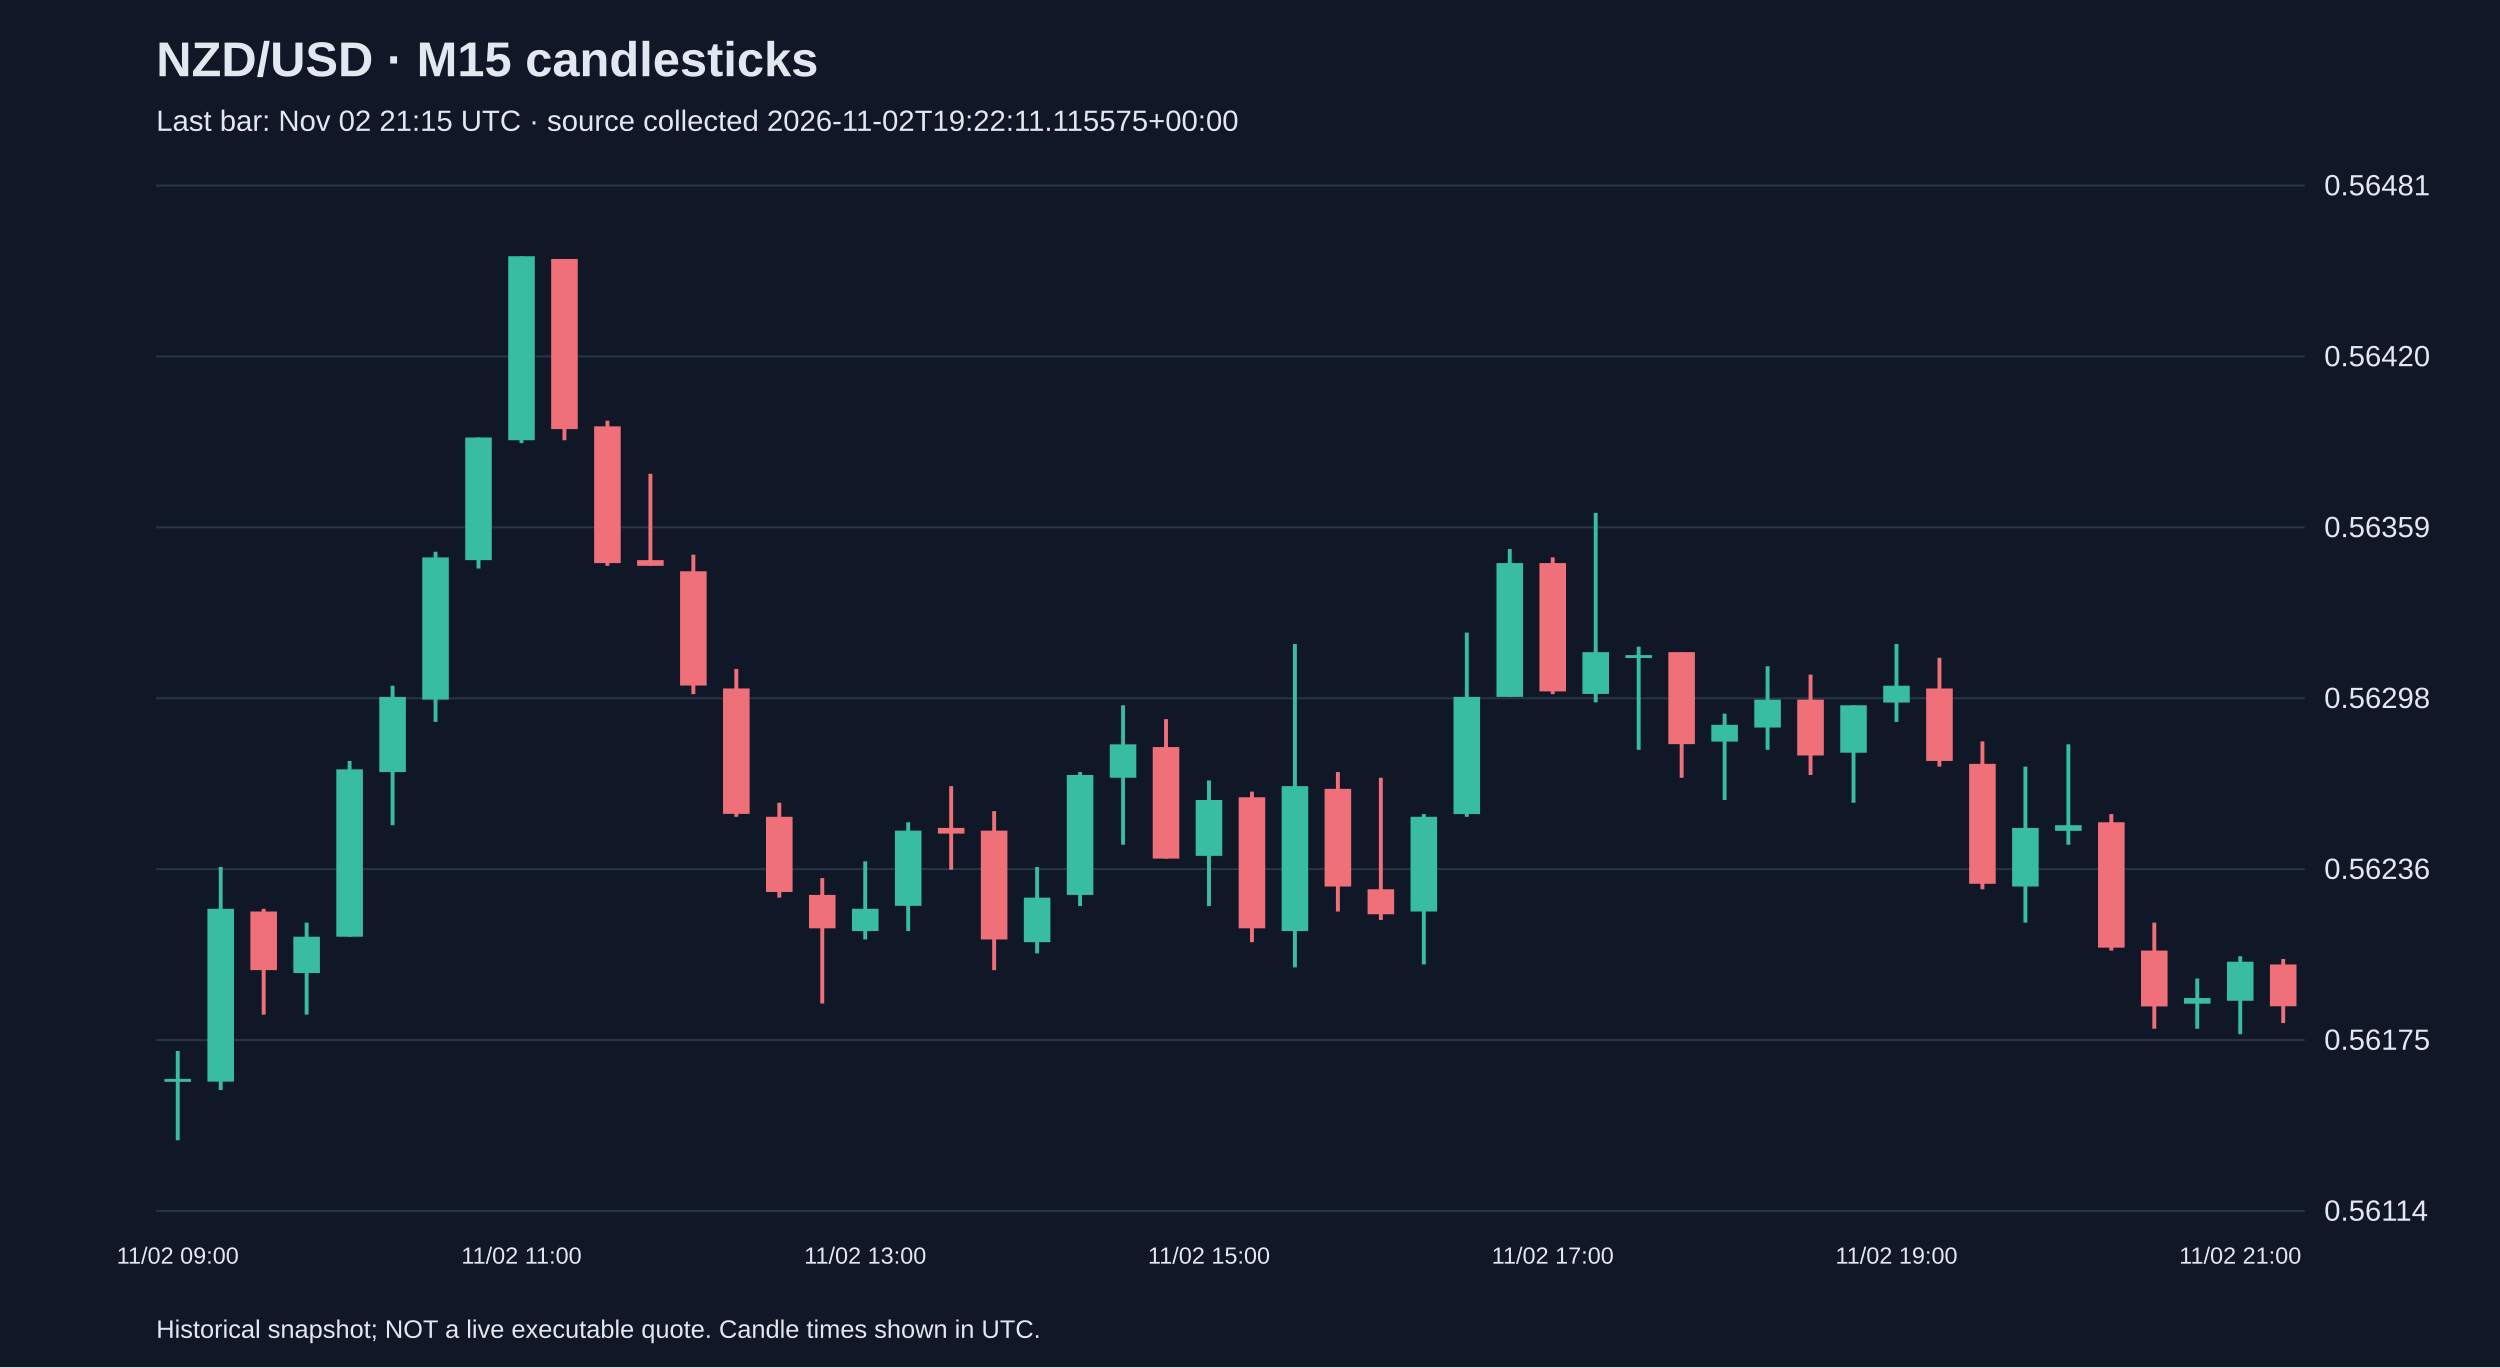
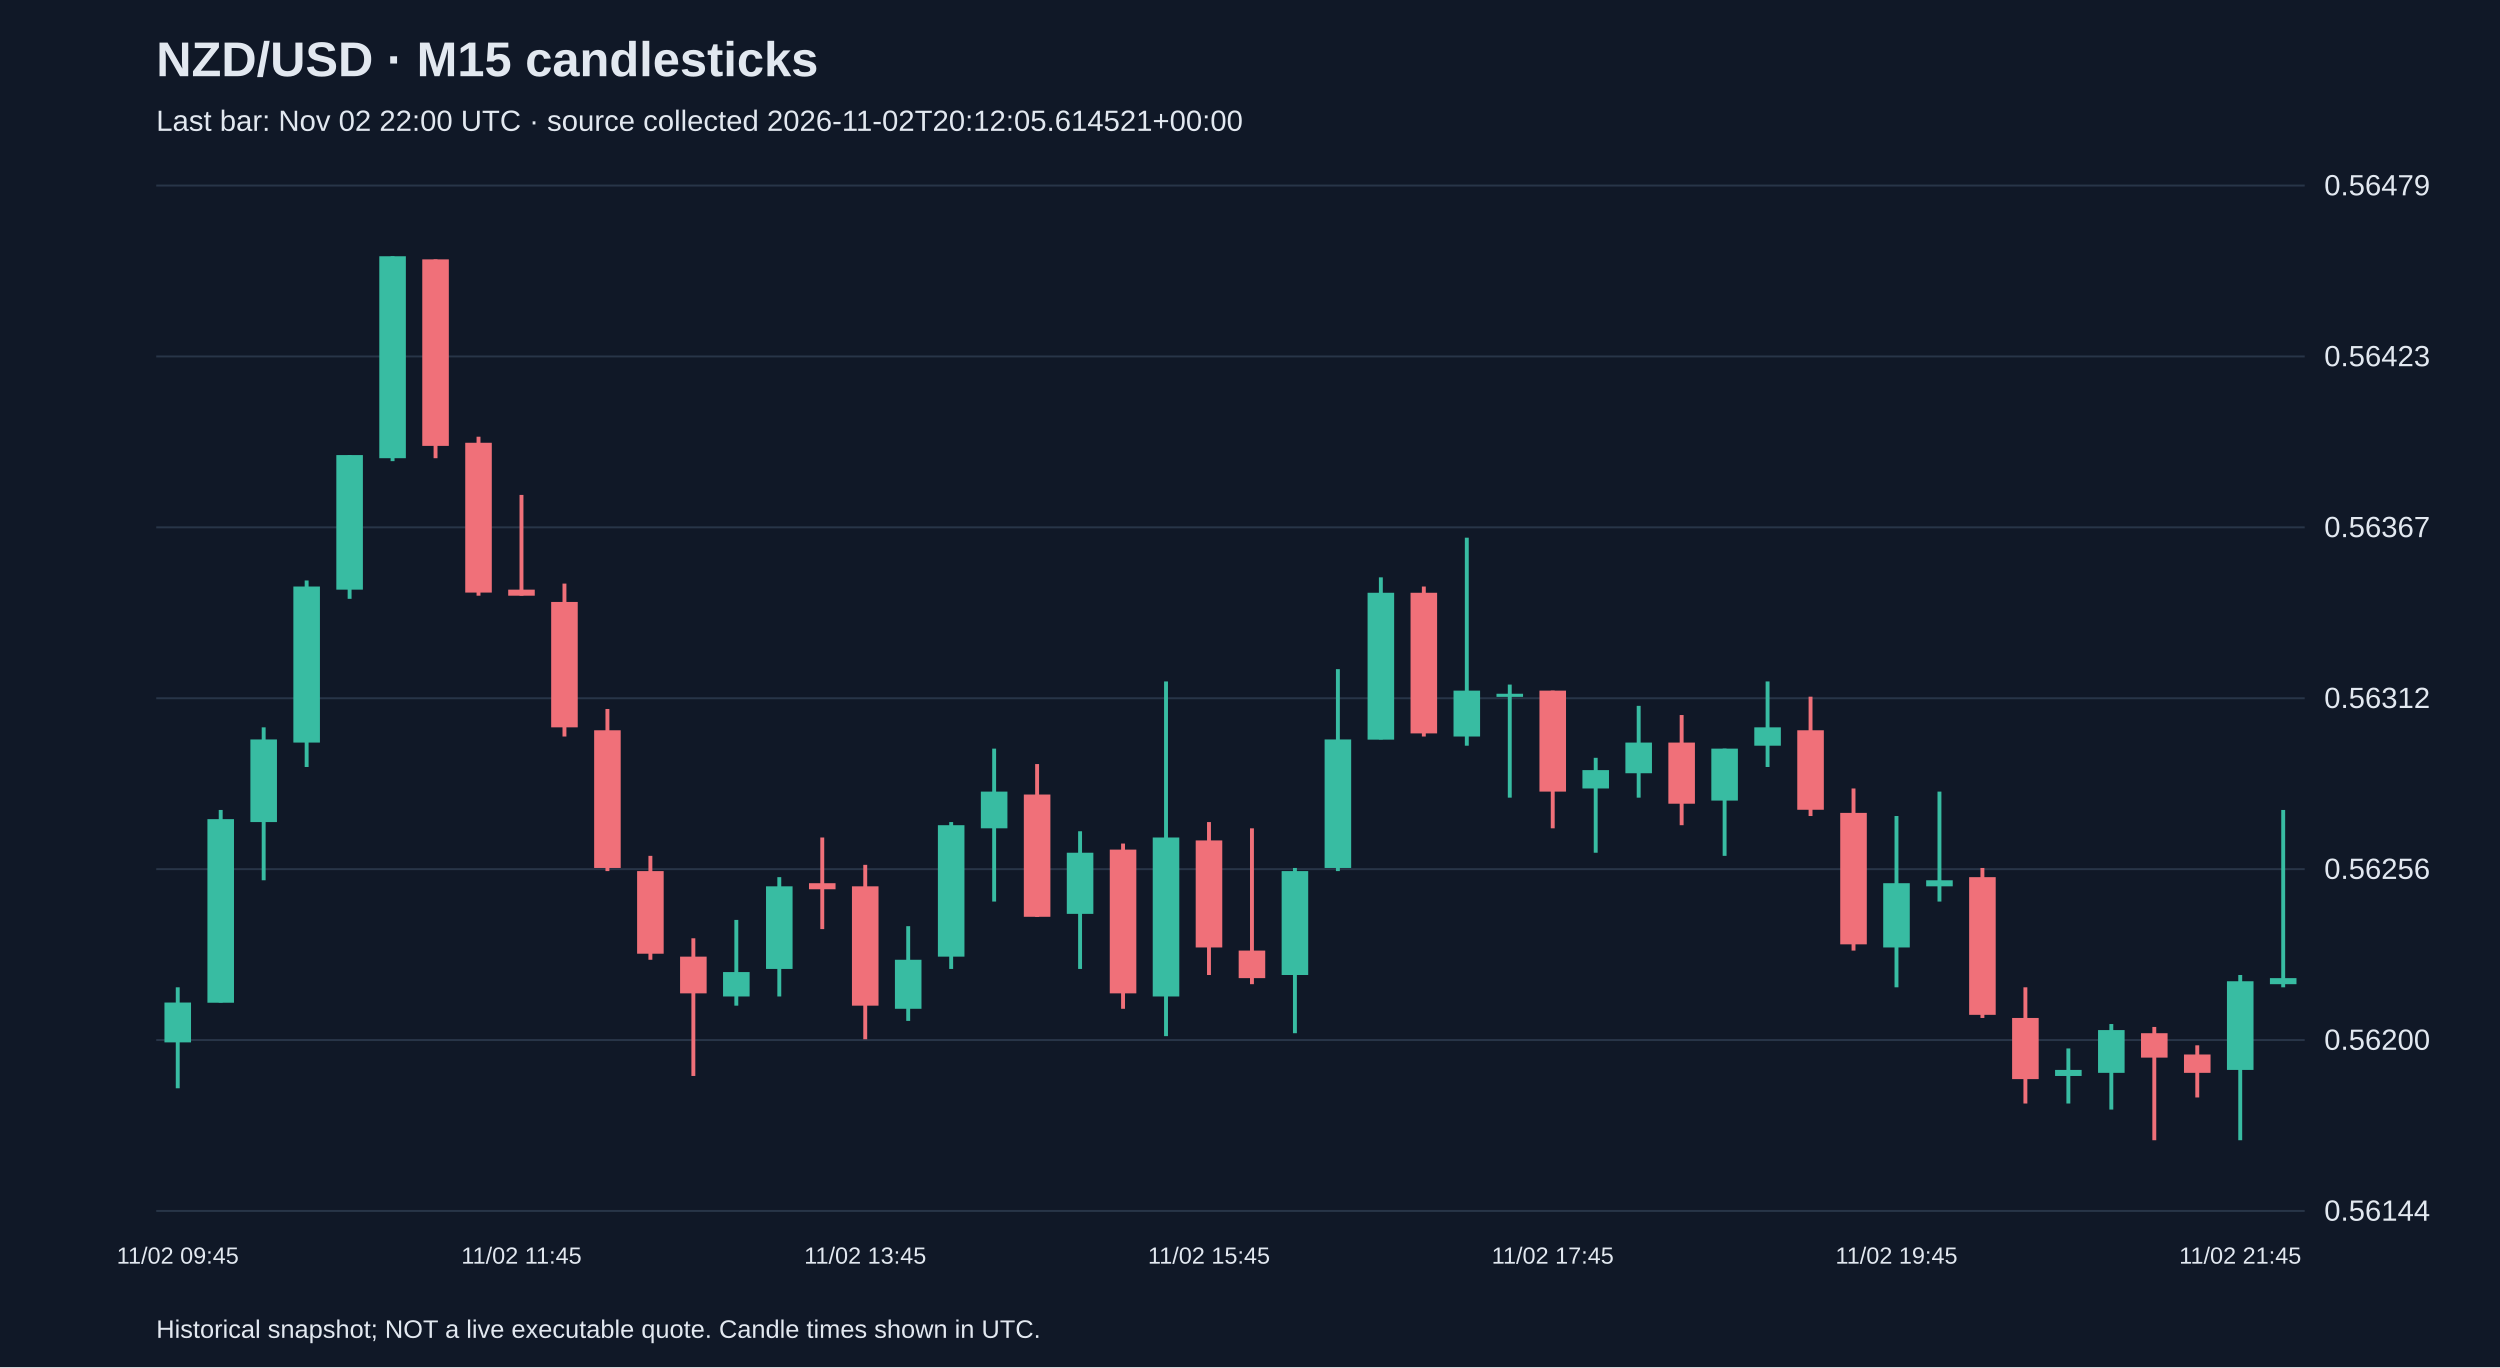
<svg xmlns="http://www.w3.org/2000/svg" viewBox="0 0 1280 700">
  <rect width="100%" height="100%" fill="#101827" />
  <style>text{font-family:Arial,sans-serif;fill:#e2e8f0}</style>
  <text x="80" y="39" font-size="25" font-weight="bold">NZD/USD · M15 candlesticks</text>
-   <text x="80" y="67" font-size="15" fill="#a6b1c5">Last bar: Nov 02 21:15 UTC · source collected 2026-11-02T19:22:11.115575+00:00</text>
+   <text x="80" y="67" font-size="15" fill="#a6b1c5">Last bar: Nov 02 22:00 UTC · source collected 2026-11-02T20:12:05.614521+00:00</text>
  <line x1="80" y1="620.0" x2="1180" y2="620.0" stroke="#283548" />
-   <text x="1190" y="625.0" font-size="15">0.56114</text>
+   <text x="1190" y="625.0" font-size="15">0.56144</text>
  <line x1="80" y1="532.5" x2="1180" y2="532.5" stroke="#283548" />
-   <text x="1190" y="537.5" font-size="15">0.56175</text>
+   <text x="1190" y="537.5" font-size="15">0.56200</text>
  <line x1="80" y1="445.0" x2="1180" y2="445.0" stroke="#283548" />
-   <text x="1190" y="450.0" font-size="15">0.56236</text>
+   <text x="1190" y="450.0" font-size="15">0.56256</text>
  <line x1="80" y1="357.5" x2="1180" y2="357.5" stroke="#283548" />
-   <text x="1190" y="362.5" font-size="15">0.56298</text>
+   <text x="1190" y="362.5" font-size="15">0.56312</text>
  <line x1="80" y1="270.0" x2="1180" y2="270.0" stroke="#283548" />
-   <text x="1190" y="275.0" font-size="15">0.56359</text>
+   <text x="1190" y="275.0" font-size="15">0.56367</text>
  <line x1="80" y1="182.5" x2="1180" y2="182.5" stroke="#283548" />
-   <text x="1190" y="187.5" font-size="15">0.56420</text>
+   <text x="1190" y="187.5" font-size="15">0.56423</text>
  <line x1="80" y1="95.0" x2="1180" y2="95.0" stroke="#283548" />
-   <text x="1190" y="100.0" font-size="15">0.56481</text>
-   <line x1="91.0" y1="538.1" x2="91.0" y2="583.8" stroke="#38bca2" stroke-width="2" />
-   <rect x="84.2" y="552.4" width="13.6" height="1.5" fill="#38bca2" />
-   <text x="91.0" y="647" text-anchor="middle" font-size="12">11/02 09:00</text>
-   <line x1="113.0" y1="443.9" x2="113.0" y2="558.1" stroke="#38bca2" stroke-width="2" />
-   <rect x="106.2" y="465.3" width="13.6" height="88.5" fill="#38bca2" />
-   <line x1="135.0" y1="465.3" x2="135.0" y2="519.5" stroke="#f07079" stroke-width="2" />
-   <rect x="128.2" y="466.7" width="13.6" height="30.0" fill="#f07079" />
-   <line x1="157.0" y1="472.4" x2="157.0" y2="519.5" stroke="#38bca2" stroke-width="2" />
-   <rect x="150.2" y="479.6" width="13.6" height="18.6" fill="#38bca2" />
-   <line x1="179.0" y1="389.6" x2="179.0" y2="479.6" stroke="#38bca2" stroke-width="2" />
-   <rect x="172.2" y="393.9" width="13.6" height="85.7" fill="#38bca2" />
-   <line x1="201.0" y1="351.1" x2="201.0" y2="422.5" stroke="#38bca2" stroke-width="2" />
-   <rect x="194.2" y="356.8" width="13.6" height="38.5" fill="#38bca2" />
-   <line x1="223.0" y1="282.5" x2="223.0" y2="369.6" stroke="#38bca2" stroke-width="2" />
-   <rect x="216.2" y="285.4" width="13.6" height="72.8" fill="#38bca2" />
-   <line x1="245.0" y1="224.0" x2="245.0" y2="291.1" stroke="#38bca2" stroke-width="2" />
-   <rect x="238.2" y="224.0" width="13.6" height="62.8" fill="#38bca2" />
-   <line x1="267.0" y1="131.2" x2="267.0" y2="226.9" stroke="#38bca2" stroke-width="2" />
-   <rect x="260.2" y="131.2" width="13.6" height="94.2" fill="#38bca2" />
-   <text x="267.0" y="647" text-anchor="middle" font-size="12">11/02 11:00</text>
-   <line x1="289.0" y1="132.6" x2="289.0" y2="225.4" stroke="#f07079" stroke-width="2" />
-   <rect x="282.2" y="132.6" width="13.6" height="87.1" fill="#f07079" />
-   <line x1="311.0" y1="215.4" x2="311.0" y2="289.7" stroke="#f07079" stroke-width="2" />
-   <rect x="304.2" y="218.3" width="13.6" height="70.0" fill="#f07079" />
-   <line x1="333.0" y1="242.6" x2="333.0" y2="289.7" stroke="#f07079" stroke-width="2" />
-   <rect x="326.2" y="286.8" width="13.6" height="2.9" fill="#f07079" />
-   <line x1="355.0" y1="284.0" x2="355.0" y2="355.4" stroke="#f07079" stroke-width="2" />
-   <rect x="348.2" y="292.5" width="13.6" height="58.5" fill="#f07079" />
-   <line x1="377.0" y1="342.5" x2="377.0" y2="418.2" stroke="#f07079" stroke-width="2" />
-   <rect x="370.2" y="352.5" width="13.6" height="64.2" fill="#f07079" />
-   <line x1="399.0" y1="411.0" x2="399.0" y2="459.6" stroke="#f07079" stroke-width="2" />
-   <rect x="392.2" y="418.2" width="13.6" height="38.5" fill="#f07079" />
-   <line x1="421.0" y1="449.6" x2="421.0" y2="513.8" stroke="#f07079" stroke-width="2" />
-   <rect x="414.2" y="458.2" width="13.6" height="17.1" fill="#f07079" />
-   <line x1="443.0" y1="441.0" x2="443.0" y2="481.0" stroke="#38bca2" stroke-width="2" />
-   <rect x="436.2" y="465.3" width="13.6" height="11.4" fill="#38bca2" />
-   <text x="443.0" y="647" text-anchor="middle" font-size="12">11/02 13:00</text>
-   <line x1="465.0" y1="421.0" x2="465.0" y2="476.7" stroke="#38bca2" stroke-width="2" />
-   <rect x="458.2" y="425.3" width="13.6" height="38.5" fill="#38bca2" />
-   <line x1="487.0" y1="402.5" x2="487.0" y2="445.3" stroke="#f07079" stroke-width="2" />
-   <rect x="480.2" y="423.9" width="13.6" height="2.9" fill="#f07079" />
-   <line x1="509.0" y1="415.3" x2="509.0" y2="496.7" stroke="#f07079" stroke-width="2" />
-   <rect x="502.2" y="425.3" width="13.6" height="55.7" fill="#f07079" />
-   <line x1="531.0" y1="443.9" x2="531.0" y2="488.1" stroke="#38bca2" stroke-width="2" />
-   <rect x="524.2" y="459.6" width="13.6" height="22.8" fill="#38bca2" />
-   <line x1="553.0" y1="395.3" x2="553.0" y2="463.9" stroke="#38bca2" stroke-width="2" />
-   <rect x="546.2" y="396.8" width="13.6" height="61.4" fill="#38bca2" />
-   <line x1="575.0" y1="361.1" x2="575.0" y2="432.5" stroke="#38bca2" stroke-width="2" />
-   <rect x="568.2" y="381.1" width="13.6" height="17.1" fill="#38bca2" />
-   <line x1="597.0" y1="368.2" x2="597.0" y2="439.6" stroke="#f07079" stroke-width="2" />
-   <rect x="590.2" y="382.5" width="13.6" height="57.1" fill="#f07079" />
-   <line x1="619.0" y1="399.6" x2="619.0" y2="463.9" stroke="#38bca2" stroke-width="2" />
-   <rect x="612.2" y="409.6" width="13.6" height="28.6" fill="#38bca2" />
-   <text x="619.0" y="647" text-anchor="middle" font-size="12">11/02 15:00</text>
-   <line x1="641.0" y1="405.3" x2="641.0" y2="482.4" stroke="#f07079" stroke-width="2" />
-   <rect x="634.2" y="408.2" width="13.6" height="67.1" fill="#f07079" />
-   <line x1="663.0" y1="329.7" x2="663.0" y2="495.3" stroke="#38bca2" stroke-width="2" />
-   <rect x="656.2" y="402.5" width="13.6" height="74.2" fill="#38bca2" />
-   <line x1="685.0" y1="395.3" x2="685.0" y2="466.7" stroke="#f07079" stroke-width="2" />
-   <rect x="678.2" y="403.9" width="13.6" height="50.0" fill="#f07079" />
-   <line x1="707.0" y1="398.2" x2="707.0" y2="471.0" stroke="#f07079" stroke-width="2" />
-   <rect x="700.2" y="455.3" width="13.6" height="12.8" fill="#f07079" />
-   <line x1="729.0" y1="416.8" x2="729.0" y2="493.8" stroke="#38bca2" stroke-width="2" />
-   <rect x="722.2" y="418.2" width="13.6" height="48.5" fill="#38bca2" />
-   <line x1="751.0" y1="323.9" x2="751.0" y2="418.2" stroke="#38bca2" stroke-width="2" />
-   <rect x="744.2" y="356.8" width="13.6" height="60.0" fill="#38bca2" />
-   <line x1="773.0" y1="281.1" x2="773.0" y2="356.8" stroke="#38bca2" stroke-width="2" />
-   <rect x="766.2" y="288.3" width="13.6" height="68.5" fill="#38bca2" />
-   <line x1="795.0" y1="285.4" x2="795.0" y2="355.4" stroke="#f07079" stroke-width="2" />
-   <rect x="788.2" y="288.3" width="13.6" height="65.7" fill="#f07079" />
-   <text x="795.0" y="647" text-anchor="middle" font-size="12">11/02 17:00</text>
-   <line x1="817.0" y1="262.6" x2="817.0" y2="359.6" stroke="#38bca2" stroke-width="2" />
-   <rect x="810.2" y="333.9" width="13.6" height="21.4" fill="#38bca2" />
-   <line x1="839.0" y1="331.1" x2="839.0" y2="383.9" stroke="#38bca2" stroke-width="2" />
-   <rect x="832.2" y="335.4" width="13.6" height="1.5" fill="#38bca2" />
-   <line x1="861.0" y1="333.9" x2="861.0" y2="398.2" stroke="#f07079" stroke-width="2" />
-   <rect x="854.2" y="333.9" width="13.6" height="47.1" fill="#f07079" />
-   <line x1="883.0" y1="365.4" x2="883.0" y2="409.6" stroke="#38bca2" stroke-width="2" />
-   <rect x="876.2" y="371.1" width="13.6" height="8.6" fill="#38bca2" />
-   <line x1="905.0" y1="341.1" x2="905.0" y2="383.9" stroke="#38bca2" stroke-width="2" />
-   <rect x="898.2" y="358.2" width="13.6" height="14.3" fill="#38bca2" />
-   <line x1="927.0" y1="345.4" x2="927.0" y2="396.8" stroke="#f07079" stroke-width="2" />
-   <rect x="920.2" y="358.2" width="13.6" height="28.6" fill="#f07079" />
-   <line x1="949.0" y1="361.1" x2="949.0" y2="411.0" stroke="#38bca2" stroke-width="2" />
-   <rect x="942.2" y="361.1" width="13.6" height="24.3" fill="#38bca2" />
-   <line x1="971.0" y1="329.7" x2="971.0" y2="369.6" stroke="#38bca2" stroke-width="2" />
-   <rect x="964.2" y="351.1" width="13.6" height="8.6" fill="#38bca2" />
-   <text x="971.0" y="647" text-anchor="middle" font-size="12">11/02 19:00</text>
-   <line x1="993.0" y1="336.8" x2="993.0" y2="392.5" stroke="#f07079" stroke-width="2" />
-   <rect x="986.2" y="352.5" width="13.6" height="37.1" fill="#f07079" />
-   <line x1="1015.0" y1="379.6" x2="1015.0" y2="455.3" stroke="#f07079" stroke-width="2" />
-   <rect x="1008.2" y="391.1" width="13.6" height="61.4" fill="#f07079" />
-   <line x1="1037.0" y1="392.5" x2="1037.0" y2="472.4" stroke="#38bca2" stroke-width="2" />
-   <rect x="1030.2" y="423.9" width="13.6" height="30.0" fill="#38bca2" />
-   <line x1="1059.0" y1="381.1" x2="1059.0" y2="432.5" stroke="#38bca2" stroke-width="2" />
-   <rect x="1052.2" y="422.5" width="13.6" height="2.9" fill="#38bca2" />
-   <line x1="1081.0" y1="416.8" x2="1081.0" y2="486.7" stroke="#f07079" stroke-width="2" />
-   <rect x="1074.2" y="421.0" width="13.6" height="64.2" fill="#f07079" />
-   <line x1="1103.0" y1="472.4" x2="1103.0" y2="526.7" stroke="#f07079" stroke-width="2" />
-   <rect x="1096.2" y="486.7" width="13.6" height="28.6" fill="#f07079" />
-   <line x1="1125.0" y1="501.0" x2="1125.0" y2="526.7" stroke="#38bca2" stroke-width="2" />
-   <rect x="1118.2" y="511.0" width="13.6" height="2.9" fill="#38bca2" />
-   <line x1="1147.0" y1="489.6" x2="1147.0" y2="529.5" stroke="#38bca2" stroke-width="2" />
-   <rect x="1140.2" y="492.4" width="13.6" height="20.0" fill="#38bca2" />
-   <text x="1147.0" y="647" text-anchor="middle" font-size="12">11/02 21:00</text>
-   <line x1="1169.0" y1="491.0" x2="1169.0" y2="523.8" stroke="#f07079" stroke-width="2" />
-   <rect x="1162.2" y="493.8" width="13.6" height="21.4" fill="#f07079" />
+   <text x="1190" y="100.0" font-size="15">0.56479</text>
+   <line x1="91.0" y1="505.5" x2="91.0" y2="557.2" stroke="#38bca2" stroke-width="2" />
+   <rect x="84.2" y="513.3" width="13.6" height="20.4" fill="#38bca2" />
+   <text x="91.0" y="647" text-anchor="middle" font-size="12">11/02 09:45</text>
+   <line x1="113.0" y1="414.7" x2="113.0" y2="513.3" stroke="#38bca2" stroke-width="2" />
+   <rect x="106.2" y="419.4" width="13.6" height="94.0" fill="#38bca2" />
+   <line x1="135.0" y1="372.4" x2="135.0" y2="450.7" stroke="#38bca2" stroke-width="2" />
+   <rect x="128.2" y="378.6" width="13.6" height="42.3" fill="#38bca2" />
+   <line x1="157.0" y1="297.2" x2="157.0" y2="392.7" stroke="#38bca2" stroke-width="2" />
+   <rect x="150.2" y="300.3" width="13.6" height="79.9" fill="#38bca2" />
+   <line x1="179.0" y1="233.0" x2="179.0" y2="306.6" stroke="#38bca2" stroke-width="2" />
+   <rect x="172.2" y="233.0" width="13.6" height="68.9" fill="#38bca2" />
+   <line x1="201.0" y1="131.2" x2="201.0" y2="236.1" stroke="#38bca2" stroke-width="2" />
+   <rect x="194.2" y="131.2" width="13.6" height="103.4" fill="#38bca2" />
+   <line x1="223.0" y1="132.8" x2="223.0" y2="234.6" stroke="#f07079" stroke-width="2" />
+   <rect x="216.2" y="132.8" width="13.6" height="95.5" fill="#f07079" />
+   <line x1="245.0" y1="223.6" x2="245.0" y2="305.0" stroke="#f07079" stroke-width="2" />
+   <rect x="238.2" y="226.7" width="13.6" height="76.7" fill="#f07079" />
+   <line x1="267.0" y1="253.4" x2="267.0" y2="305.0" stroke="#f07079" stroke-width="2" />
+   <rect x="260.2" y="301.9" width="13.6" height="3.1" fill="#f07079" />
+   <text x="267.0" y="647" text-anchor="middle" font-size="12">11/02 11:45</text>
+   <line x1="289.0" y1="298.8" x2="289.0" y2="377.1" stroke="#f07079" stroke-width="2" />
+   <rect x="282.2" y="308.2" width="13.6" height="64.2" fill="#f07079" />
+   <line x1="311.0" y1="363.0" x2="311.0" y2="446.0" stroke="#f07079" stroke-width="2" />
+   <rect x="304.2" y="373.9" width="13.6" height="70.5" fill="#f07079" />
+   <line x1="333.0" y1="438.2" x2="333.0" y2="491.4" stroke="#f07079" stroke-width="2" />
+   <rect x="326.2" y="446.0" width="13.6" height="42.3" fill="#f07079" />
+   <line x1="355.0" y1="480.4" x2="355.0" y2="550.9" stroke="#f07079" stroke-width="2" />
+   <rect x="348.2" y="489.8" width="13.6" height="18.8" fill="#f07079" />
+   <line x1="377.0" y1="471.0" x2="377.0" y2="514.9" stroke="#38bca2" stroke-width="2" />
+   <rect x="370.2" y="497.7" width="13.6" height="12.5" fill="#38bca2" />
+   <line x1="399.0" y1="449.1" x2="399.0" y2="510.2" stroke="#38bca2" stroke-width="2" />
+   <rect x="392.2" y="453.8" width="13.6" height="42.3" fill="#38bca2" />
+   <line x1="421.0" y1="428.8" x2="421.0" y2="475.7" stroke="#f07079" stroke-width="2" />
+   <rect x="414.2" y="452.2" width="13.6" height="3.1" fill="#f07079" />
+   <line x1="443.0" y1="442.8" x2="443.0" y2="532.1" stroke="#f07079" stroke-width="2" />
+   <rect x="436.2" y="453.8" width="13.6" height="61.1" fill="#f07079" />
+   <text x="443.0" y="647" text-anchor="middle" font-size="12">11/02 13:45</text>
+   <line x1="465.0" y1="474.2" x2="465.0" y2="522.7" stroke="#38bca2" stroke-width="2" />
+   <rect x="458.2" y="491.4" width="13.6" height="25.1" fill="#38bca2" />
+   <line x1="487.0" y1="420.9" x2="487.0" y2="496.1" stroke="#38bca2" stroke-width="2" />
+   <rect x="480.2" y="422.5" width="13.6" height="67.3" fill="#38bca2" />
+   <line x1="509.0" y1="383.3" x2="509.0" y2="461.6" stroke="#38bca2" stroke-width="2" />
+   <rect x="502.2" y="405.3" width="13.6" height="18.8" fill="#38bca2" />
+   <line x1="531.0" y1="391.2" x2="531.0" y2="469.5" stroke="#f07079" stroke-width="2" />
+   <rect x="524.2" y="406.8" width="13.6" height="62.6" fill="#f07079" />
+   <line x1="553.0" y1="425.6" x2="553.0" y2="496.1" stroke="#38bca2" stroke-width="2" />
+   <rect x="546.2" y="436.6" width="13.6" height="31.3" fill="#38bca2" />
+   <line x1="575.0" y1="431.9" x2="575.0" y2="516.5" stroke="#f07079" stroke-width="2" />
+   <rect x="568.2" y="435.0" width="13.6" height="73.6" fill="#f07079" />
+   <line x1="597.0" y1="348.9" x2="597.0" y2="530.5" stroke="#38bca2" stroke-width="2" />
+   <rect x="590.2" y="428.8" width="13.6" height="81.4" fill="#38bca2" />
+   <line x1="619.0" y1="420.9" x2="619.0" y2="499.2" stroke="#f07079" stroke-width="2" />
+   <rect x="612.2" y="430.3" width="13.6" height="54.8" fill="#f07079" />
+   <text x="619.0" y="647" text-anchor="middle" font-size="12">11/02 15:45</text>
+   <line x1="641.0" y1="424.1" x2="641.0" y2="503.9" stroke="#f07079" stroke-width="2" />
+   <rect x="634.2" y="486.7" width="13.6" height="14.1" fill="#f07079" />
+   <line x1="663.0" y1="444.4" x2="663.0" y2="529.0" stroke="#38bca2" stroke-width="2" />
+   <rect x="656.2" y="446.0" width="13.6" height="53.2" fill="#38bca2" />
+   <line x1="685.0" y1="342.6" x2="685.0" y2="446.0" stroke="#38bca2" stroke-width="2" />
+   <rect x="678.2" y="378.6" width="13.6" height="65.8" fill="#38bca2" />
+   <line x1="707.0" y1="295.6" x2="707.0" y2="378.6" stroke="#38bca2" stroke-width="2" />
+   <rect x="700.2" y="303.5" width="13.6" height="75.2" fill="#38bca2" />
+   <line x1="729.0" y1="300.3" x2="729.0" y2="377.1" stroke="#f07079" stroke-width="2" />
+   <rect x="722.2" y="303.5" width="13.6" height="72.0" fill="#f07079" />
+   <line x1="751.0" y1="275.3" x2="751.0" y2="381.8" stroke="#38bca2" stroke-width="2" />
+   <rect x="744.2" y="353.6" width="13.6" height="23.5" fill="#38bca2" />
+   <line x1="773.0" y1="350.5" x2="773.0" y2="408.4" stroke="#38bca2" stroke-width="2" />
+   <rect x="766.2" y="355.2" width="13.6" height="1.6" fill="#38bca2" />
+   <line x1="795.0" y1="353.6" x2="795.0" y2="424.1" stroke="#f07079" stroke-width="2" />
+   <rect x="788.2" y="353.6" width="13.6" height="51.7" fill="#f07079" />
+   <text x="795.0" y="647" text-anchor="middle" font-size="12">11/02 17:45</text>
+   <line x1="817.0" y1="388.0" x2="817.0" y2="436.6" stroke="#38bca2" stroke-width="2" />
+   <rect x="810.2" y="394.3" width="13.6" height="9.4" fill="#38bca2" />
+   <line x1="839.0" y1="361.4" x2="839.0" y2="408.4" stroke="#38bca2" stroke-width="2" />
+   <rect x="832.2" y="380.2" width="13.6" height="15.7" fill="#38bca2" />
+   <line x1="861.0" y1="366.1" x2="861.0" y2="422.5" stroke="#f07079" stroke-width="2" />
+   <rect x="854.2" y="380.2" width="13.6" height="31.3" fill="#f07079" />
+   <line x1="883.0" y1="383.3" x2="883.0" y2="438.2" stroke="#38bca2" stroke-width="2" />
+   <rect x="876.2" y="383.3" width="13.6" height="26.6" fill="#38bca2" />
+   <line x1="905.0" y1="348.9" x2="905.0" y2="392.7" stroke="#38bca2" stroke-width="2" />
+   <rect x="898.2" y="372.4" width="13.6" height="9.4" fill="#38bca2" />
+   <line x1="927.0" y1="356.7" x2="927.0" y2="417.8" stroke="#f07079" stroke-width="2" />
+   <rect x="920.2" y="373.9" width="13.6" height="40.7" fill="#f07079" />
+   <line x1="949.0" y1="403.7" x2="949.0" y2="486.7" stroke="#f07079" stroke-width="2" />
+   <rect x="942.2" y="416.2" width="13.6" height="67.3" fill="#f07079" />
+   <line x1="971.0" y1="417.8" x2="971.0" y2="505.5" stroke="#38bca2" stroke-width="2" />
+   <rect x="964.2" y="452.2" width="13.6" height="32.9" fill="#38bca2" />
+   <text x="971.0" y="647" text-anchor="middle" font-size="12">11/02 19:45</text>
+   <line x1="993.0" y1="405.3" x2="993.0" y2="461.6" stroke="#38bca2" stroke-width="2" />
+   <rect x="986.2" y="450.7" width="13.6" height="3.1" fill="#38bca2" />
+   <line x1="1015.0" y1="444.4" x2="1015.0" y2="521.2" stroke="#f07079" stroke-width="2" />
+   <rect x="1008.2" y="449.1" width="13.6" height="70.5" fill="#f07079" />
+   <line x1="1037.0" y1="505.5" x2="1037.0" y2="565.0" stroke="#f07079" stroke-width="2" />
+   <rect x="1030.2" y="521.2" width="13.6" height="31.3" fill="#f07079" />
+   <line x1="1059.0" y1="536.8" x2="1059.0" y2="565.0" stroke="#38bca2" stroke-width="2" />
+   <rect x="1052.2" y="547.8" width="13.6" height="3.1" fill="#38bca2" />
+   <line x1="1081.0" y1="524.3" x2="1081.0" y2="568.1" stroke="#38bca2" stroke-width="2" />
+   <rect x="1074.2" y="527.4" width="13.6" height="21.9" fill="#38bca2" />
+   <line x1="1103.0" y1="525.8" x2="1103.0" y2="583.8" stroke="#f07079" stroke-width="2" />
+   <rect x="1096.2" y="529.0" width="13.6" height="12.5" fill="#f07079" />
+   <line x1="1125.0" y1="535.2" x2="1125.0" y2="561.9" stroke="#f07079" stroke-width="2" />
+   <rect x="1118.2" y="539.9" width="13.6" height="9.4" fill="#f07079" />
+   <line x1="1147.0" y1="499.2" x2="1147.0" y2="583.8" stroke="#38bca2" stroke-width="2" />
+   <rect x="1140.2" y="502.4" width="13.6" height="45.4" fill="#38bca2" />
+   <text x="1147.0" y="647" text-anchor="middle" font-size="12">11/02 21:45</text>
+   <line x1="1169.0" y1="414.7" x2="1169.0" y2="505.5" stroke="#38bca2" stroke-width="2" />
+   <rect x="1162.2" y="500.8" width="13.6" height="3.1" fill="#38bca2" />
  <text x="80" y="685" font-size="13">Historical snapshot; NOT a live executable quote. Candle times shown in UTC.</text>
</svg>
